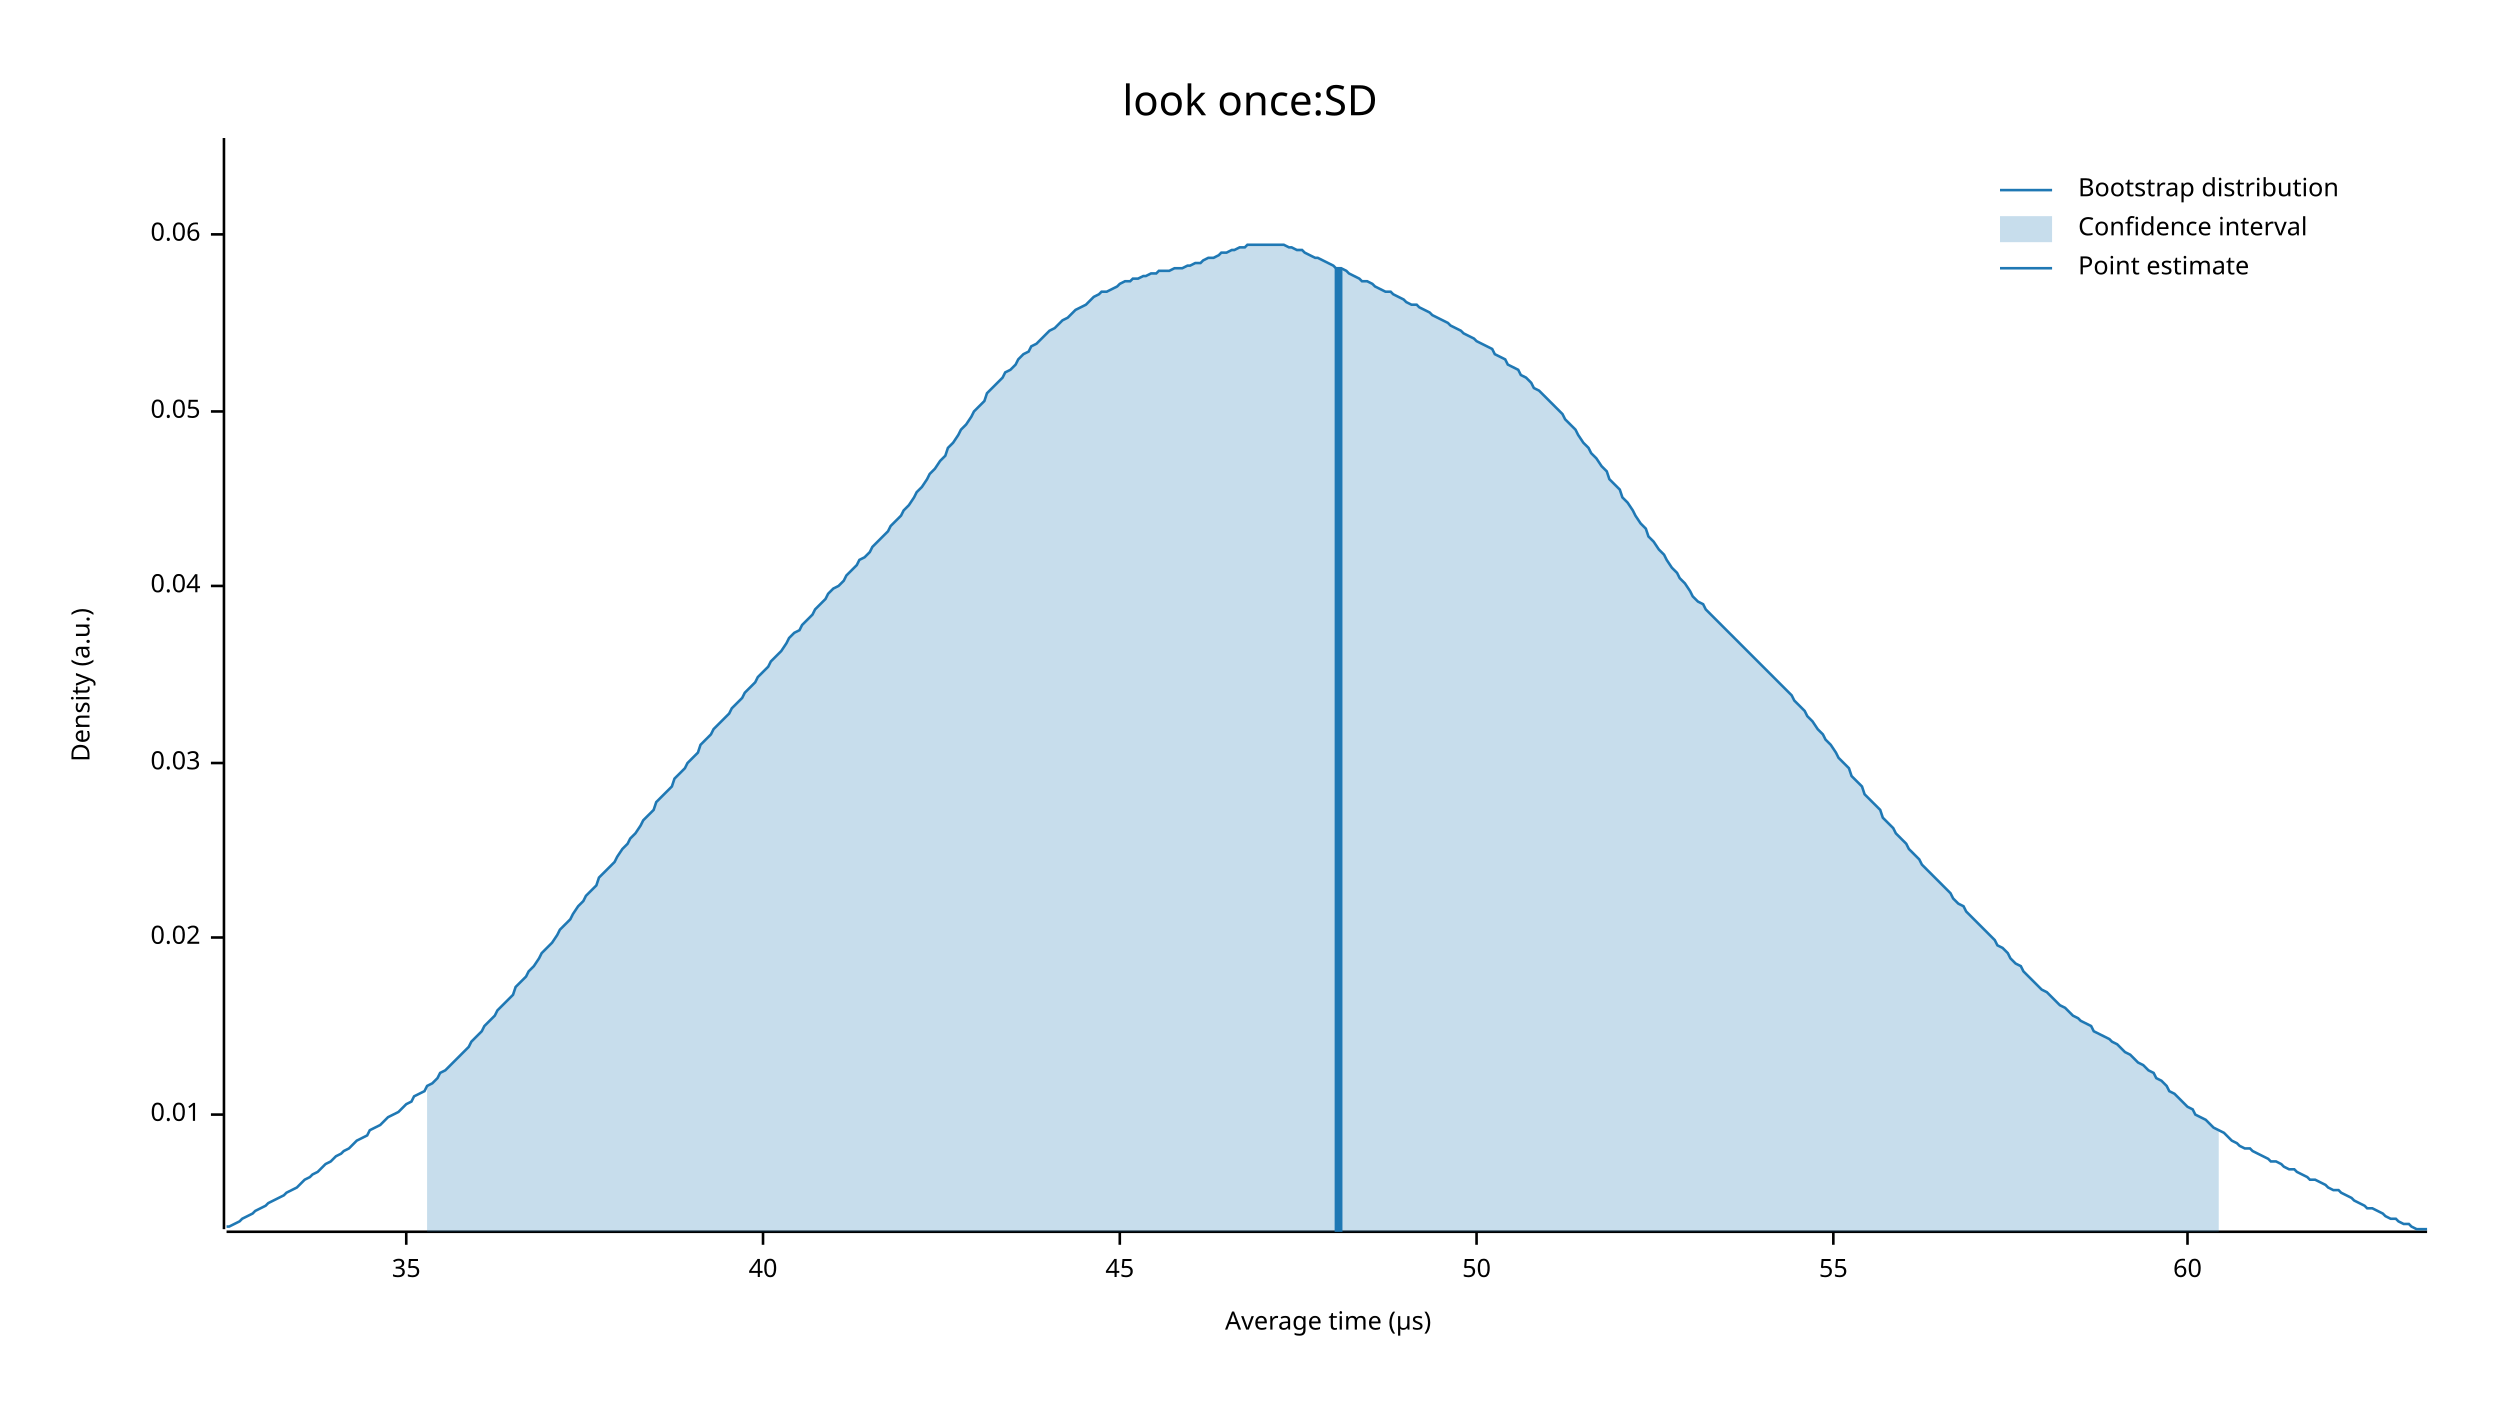
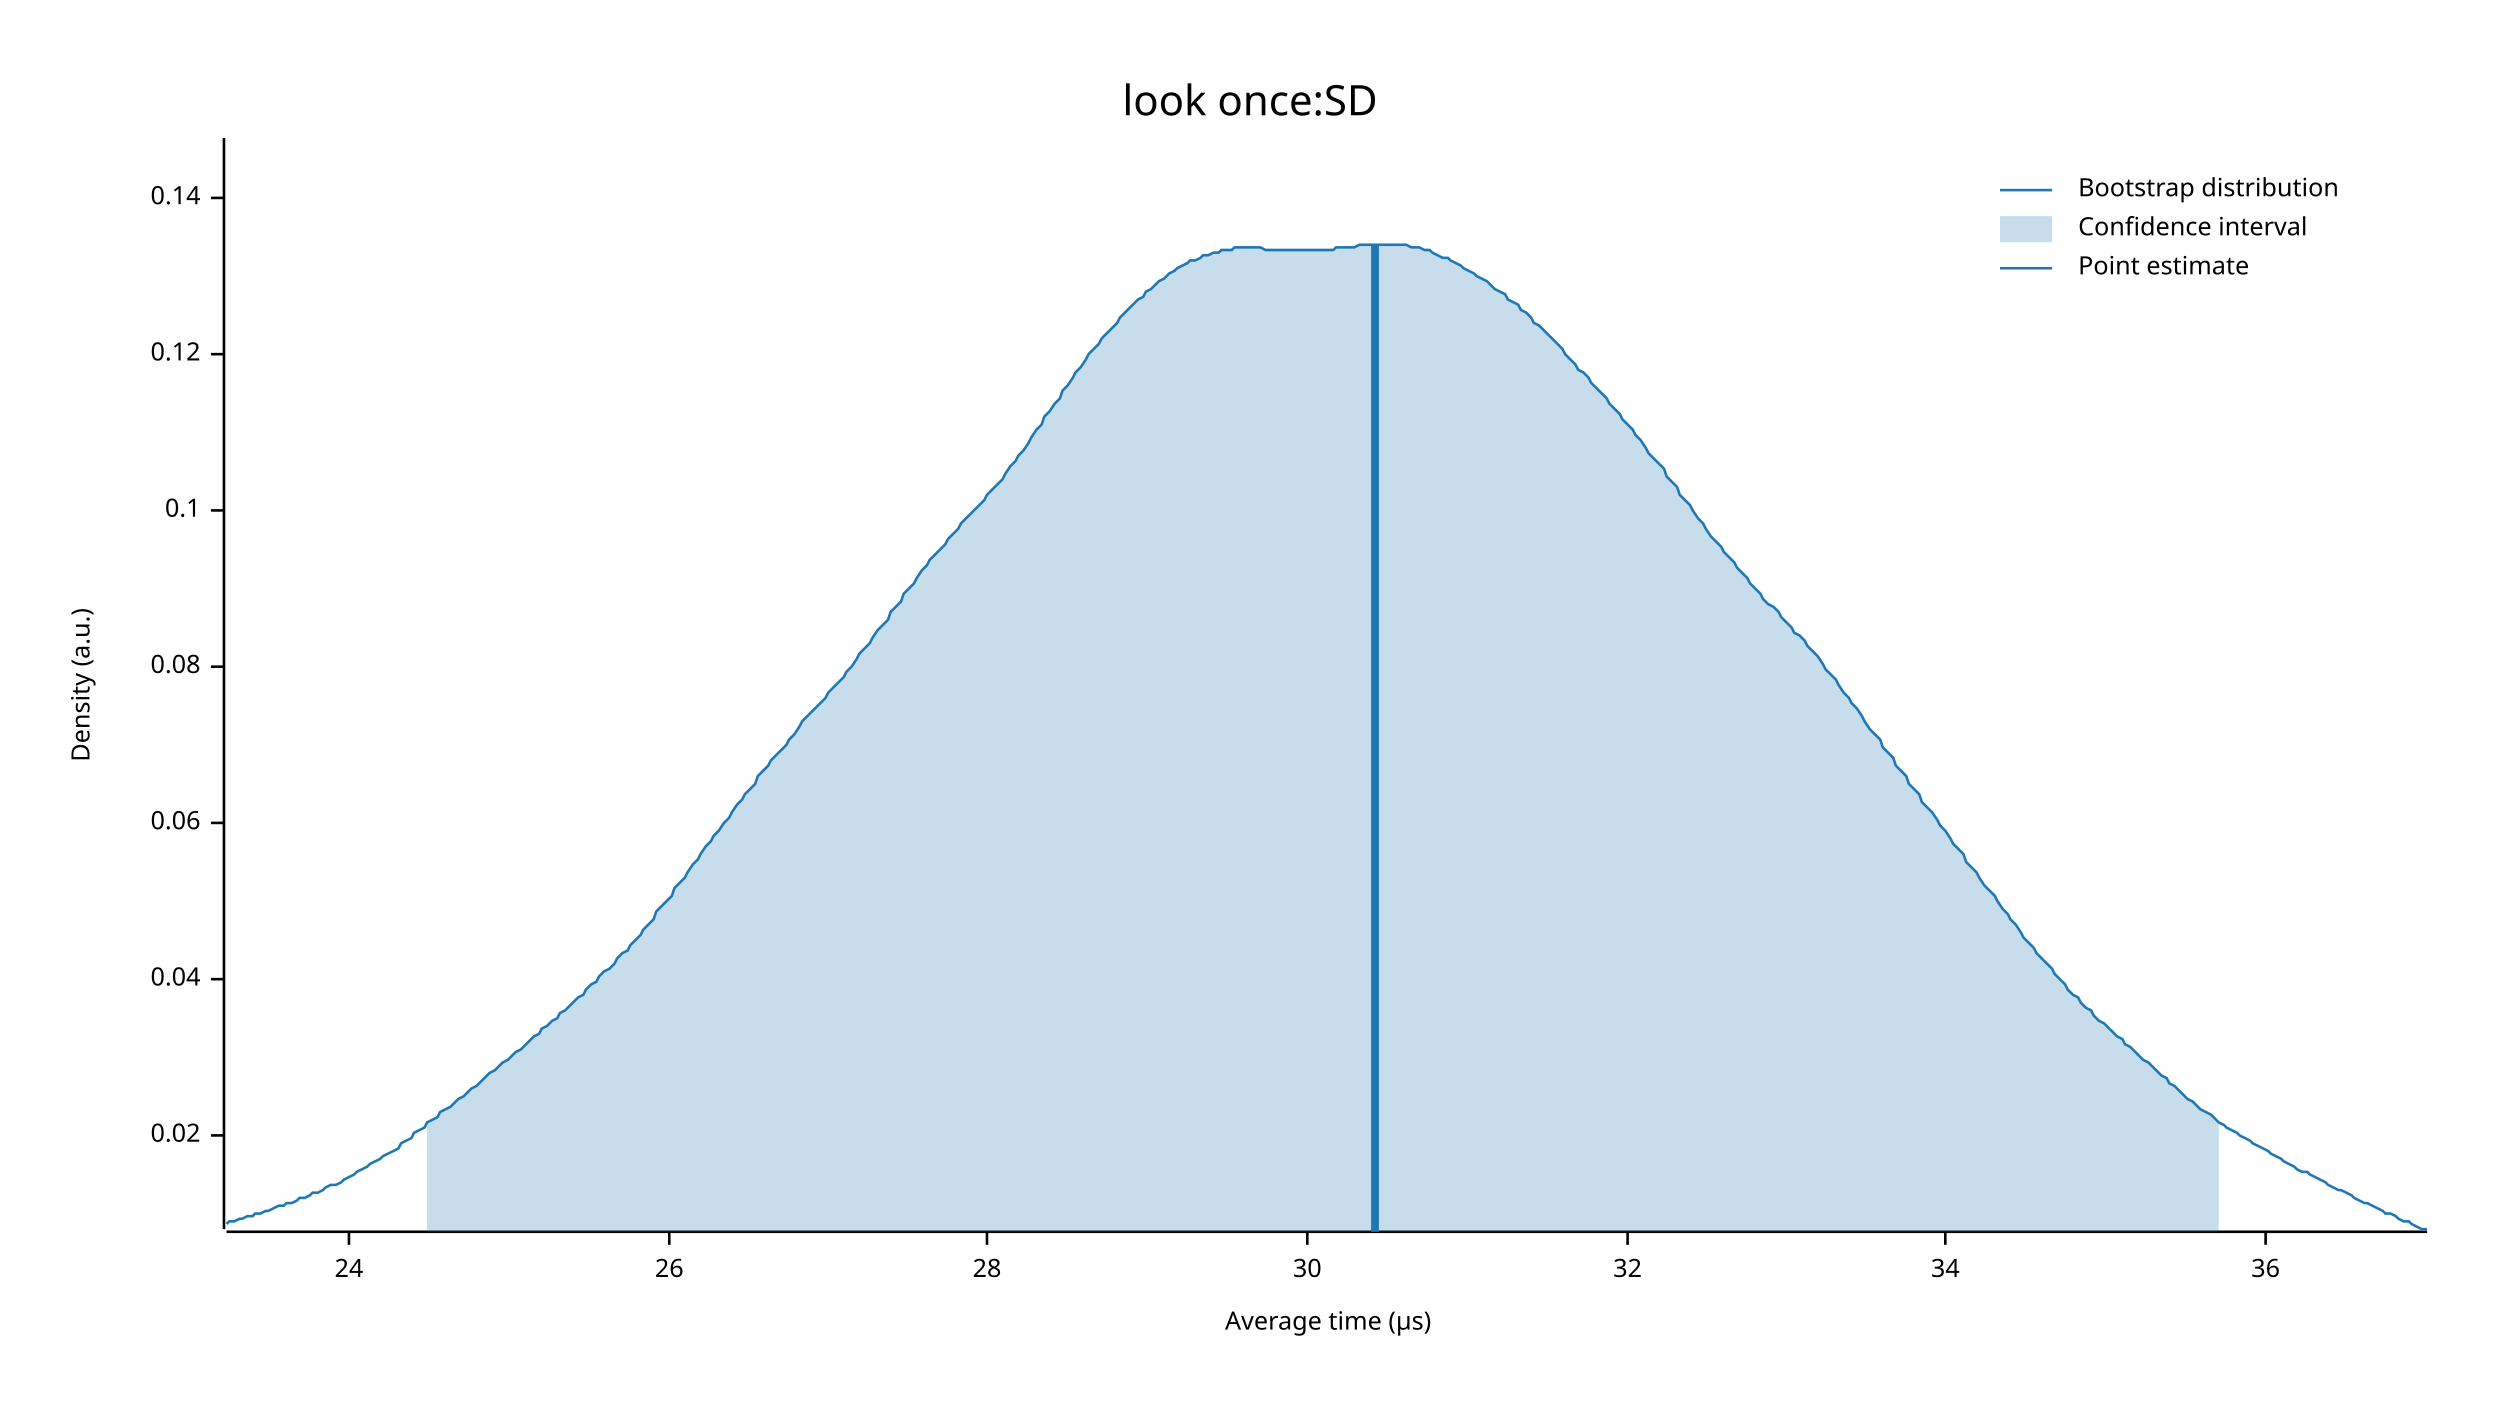
<svg xmlns="http://www.w3.org/2000/svg" width="960" height="540" viewBox="0 0 960 540">
  <text x="480" y="32" dy="0.76em" text-anchor="middle" font-family="sans-serif" font-size="16.129" opacity="1" fill="#000000">
look once:SD
</text>
  <text x="27" y="263" dy="0.76em" text-anchor="middle" font-family="sans-serif" font-size="9.677" opacity="1" fill="#000000" transform="rotate(270, 27, 263)">
Density (a.u.)
</text>
  <text x="510" y="513" dy="-0.5ex" text-anchor="middle" font-family="sans-serif" font-size="9.677" opacity="1" fill="#000000">
Average time (µs)
</text>
  <polyline fill="none" opacity="1" stroke="#000000" stroke-width="1" points="86,53 86,472 " />
-   <text x="77" y="428" dy="0.5ex" text-anchor="end" font-family="sans-serif" font-size="9.677" opacity="1" fill="#000000">
- 0.01
- </text>
-   <polyline fill="none" opacity="1" stroke="#000000" stroke-width="1" points="81,428 86,428 " />
-   <text x="77" y="360" dy="0.5ex" text-anchor="end" font-family="sans-serif" font-size="9.677" opacity="1" fill="#000000">
+   <text x="77" y="436" dy="0.5ex" text-anchor="end" font-family="sans-serif" font-size="9.677" opacity="1" fill="#000000">
0.02
</text>
-   <polyline fill="none" opacity="1" stroke="#000000" stroke-width="1" points="81,360 86,360 " />
-   <text x="77" y="293" dy="0.5ex" text-anchor="end" font-family="sans-serif" font-size="9.677" opacity="1" fill="#000000">
- 0.03
- </text>
-   <polyline fill="none" opacity="1" stroke="#000000" stroke-width="1" points="81,293 86,293 " />
-   <text x="77" y="225" dy="0.5ex" text-anchor="end" font-family="sans-serif" font-size="9.677" opacity="1" fill="#000000">
+   <polyline fill="none" opacity="1" stroke="#000000" stroke-width="1" points="81,436 86,436 " />
+   <text x="77" y="376" dy="0.5ex" text-anchor="end" font-family="sans-serif" font-size="9.677" opacity="1" fill="#000000">
0.04
</text>
-   <polyline fill="none" opacity="1" stroke="#000000" stroke-width="1" points="81,225 86,225 " />
-   <text x="77" y="158" dy="0.5ex" text-anchor="end" font-family="sans-serif" font-size="9.677" opacity="1" fill="#000000">
- 0.05
- </text>
-   <polyline fill="none" opacity="1" stroke="#000000" stroke-width="1" points="81,158 86,158 " />
-   <text x="77" y="90" dy="0.5ex" text-anchor="end" font-family="sans-serif" font-size="9.677" opacity="1" fill="#000000">
+   <polyline fill="none" opacity="1" stroke="#000000" stroke-width="1" points="81,376 86,376 " />
+   <text x="77" y="316" dy="0.5ex" text-anchor="end" font-family="sans-serif" font-size="9.677" opacity="1" fill="#000000">
0.06
</text>
-   <polyline fill="none" opacity="1" stroke="#000000" stroke-width="1" points="81,90 86,90 " />
+   <polyline fill="none" opacity="1" stroke="#000000" stroke-width="1" points="81,316 86,316 " />
+   <text x="77" y="256" dy="0.5ex" text-anchor="end" font-family="sans-serif" font-size="9.677" opacity="1" fill="#000000">
+ 0.08
+ </text>
+   <polyline fill="none" opacity="1" stroke="#000000" stroke-width="1" points="81,256 86,256 " />
+   <text x="77" y="196" dy="0.5ex" text-anchor="end" font-family="sans-serif" font-size="9.677" opacity="1" fill="#000000">
+ 0.1
+ </text>
+   <polyline fill="none" opacity="1" stroke="#000000" stroke-width="1" points="81,196 86,196 " />
+   <text x="77" y="136" dy="0.5ex" text-anchor="end" font-family="sans-serif" font-size="9.677" opacity="1" fill="#000000">
+ 0.12
+ </text>
+   <polyline fill="none" opacity="1" stroke="#000000" stroke-width="1" points="81,136 86,136 " />
+   <text x="77" y="76" dy="0.5ex" text-anchor="end" font-family="sans-serif" font-size="9.677" opacity="1" fill="#000000">
+ 0.14
+ </text>
+   <polyline fill="none" opacity="1" stroke="#000000" stroke-width="1" points="81,76 86,76 " />
  <polyline fill="none" opacity="1" stroke="#000000" stroke-width="1" points="87,473 932,473 " />
-   <text x="156" y="483" dy="0.76em" text-anchor="middle" font-family="sans-serif" font-size="9.677" opacity="1" fill="#000000">
- 35
+   <text x="134" y="483" dy="0.76em" text-anchor="middle" font-family="sans-serif" font-size="9.677" opacity="1" fill="#000000">
+ 24
</text>
-   <polyline fill="none" opacity="1" stroke="#000000" stroke-width="1" points="156,473 156,478 " />
-   <text x="293" y="483" dy="0.76em" text-anchor="middle" font-family="sans-serif" font-size="9.677" opacity="1" fill="#000000">
- 40
+   <polyline fill="none" opacity="1" stroke="#000000" stroke-width="1" points="134,473 134,478 " />
+   <text x="257" y="483" dy="0.76em" text-anchor="middle" font-family="sans-serif" font-size="9.677" opacity="1" fill="#000000">
+ 26
</text>
-   <polyline fill="none" opacity="1" stroke="#000000" stroke-width="1" points="293,473 293,478 " />
-   <text x="430" y="483" dy="0.76em" text-anchor="middle" font-family="sans-serif" font-size="9.677" opacity="1" fill="#000000">
- 45
+   <polyline fill="none" opacity="1" stroke="#000000" stroke-width="1" points="257,473 257,478 " />
+   <text x="379" y="483" dy="0.76em" text-anchor="middle" font-family="sans-serif" font-size="9.677" opacity="1" fill="#000000">
+ 28
</text>
-   <polyline fill="none" opacity="1" stroke="#000000" stroke-width="1" points="430,473 430,478 " />
-   <text x="567" y="483" dy="0.76em" text-anchor="middle" font-family="sans-serif" font-size="9.677" opacity="1" fill="#000000">
- 50
+   <polyline fill="none" opacity="1" stroke="#000000" stroke-width="1" points="379,473 379,478 " />
+   <text x="502" y="483" dy="0.76em" text-anchor="middle" font-family="sans-serif" font-size="9.677" opacity="1" fill="#000000">
+ 30
</text>
-   <polyline fill="none" opacity="1" stroke="#000000" stroke-width="1" points="567,473 567,478 " />
-   <text x="704" y="483" dy="0.76em" text-anchor="middle" font-family="sans-serif" font-size="9.677" opacity="1" fill="#000000">
- 55
+   <polyline fill="none" opacity="1" stroke="#000000" stroke-width="1" points="502,473 502,478 " />
+   <text x="625" y="483" dy="0.76em" text-anchor="middle" font-family="sans-serif" font-size="9.677" opacity="1" fill="#000000">
+ 32
</text>
-   <polyline fill="none" opacity="1" stroke="#000000" stroke-width="1" points="704,473 704,478 " />
-   <text x="840" y="483" dy="0.76em" text-anchor="middle" font-family="sans-serif" font-size="9.677" opacity="1" fill="#000000">
- 60
+   <polyline fill="none" opacity="1" stroke="#000000" stroke-width="1" points="625,473 625,478 " />
+   <text x="747" y="483" dy="0.76em" text-anchor="middle" font-family="sans-serif" font-size="9.677" opacity="1" fill="#000000">
+ 34
</text>
-   <polyline fill="none" opacity="1" stroke="#000000" stroke-width="1" points="840,473 840,478 " />
-   <polyline fill="none" opacity="1" stroke="#1F78B4" stroke-width="1" points="87,471 88,471 90,470 92,469 93,468 95,467 97,466 98,465 100,464 102,463 103,462 105,461 107,460 109,459 110,458 112,457 114,456 115,455 117,453 119,452 120,451 122,450 124,448 125,447 127,446 129,444 131,443 132,442 134,441 136,439 137,438 139,437 141,436 142,434 144,433 146,432 147,431 149,429 151,428 153,427 154,426 156,424 158,423 159,421 161,420 163,419 164,417 166,416 168,414 169,412 171,411 173,409 175,407 176,406 178,404 180,402 181,400 183,398 185,396 186,394 188,392 190,390 191,388 193,386 195,384 197,382 198,379 200,377 202,375 203,373 205,371 207,368 208,366 210,364 212,362 214,359 215,357 217,355 219,353 220,351 222,348 224,346 225,344 227,342 229,340 230,337 232,335 234,333 236,331 237,329 239,326 241,324 242,322 244,320 246,317 247,315 249,313 251,311 252,308 254,306 256,304 258,302 259,299 261,297 263,295 264,293 266,291 268,289 269,286 271,284 273,282 274,280 276,278 278,276 280,274 281,272 283,270 285,268 286,266 288,264 290,262 291,260 293,258 295,256 296,254 298,252 300,250 302,247 303,245 305,243 307,242 308,240 310,238 312,236 313,234 315,232 317,230 318,228 320,226 322,225 324,223 325,221 327,219 329,217 330,215 332,214 334,212 335,210 337,208 339,206 341,204 342,202 344,200 346,198 347,196 349,194 351,191 352,189 354,187 356,184 357,182 359,180 361,177 363,175 364,172 366,170 368,167 369,165 371,163 373,160 374,158 376,156 378,154 379,151 381,149 383,147 385,145 386,143 388,142 390,140 391,138 393,136 395,135 396,133 398,132 400,130 401,129 403,127 405,126 407,124 408,123 410,122 412,120 413,119 415,118 417,117 418,116 420,114 422,113 423,112 425,112 427,111 429,110 430,109 432,108 434,108 435,107 437,107 439,106 440,106 442,105 444,105 445,104 447,104 449,104 451,103 452,103 454,103 456,102 457,102 459,101 461,101 462,100 464,99 466,99 468,98 469,97 471,97 473,96 474,96 476,95 478,95 479,94 481,94 483,94 484,94 486,94 488,94 490,94 491,94 493,94 495,95 496,95 498,96 500,96 501,97 503,98 505,99 506,99 508,100 510,101 512,102 513,103 515,103 517,104 518,105 520,106 522,107 523,108 525,108 527,109 528,110 530,111 532,112 534,112 535,113 537,114 539,115 540,116 542,117 544,117 545,118 547,119 549,120 550,121 552,122 554,123 556,124 557,125 559,126 561,127 562,128 564,129 566,130 567,131 569,132 571,133 573,134 574,136 576,137 578,138 579,140 581,141 583,142 584,144 586,145 588,147 589,149 591,150 593,152 595,154 596,155 598,157 600,159 601,161 603,163 605,165 606,167 608,170 610,172 611,174 613,176 615,179 617,181 618,184 620,186 622,188 623,191 625,193 627,196 628,198 630,201 632,203 633,206 635,208 637,211 639,213 640,215 642,218 644,220 645,222 647,224 649,227 650,229 652,231 654,232 655,234 657,236 659,238 661,240 662,241 664,243 666,245 667,246 669,248 671,250 672,251 674,253 676,255 677,256 679,258 681,260 683,262 684,263 686,265 688,267 689,269 691,271 693,273 694,275 696,277 698,280 700,282 701,284 703,286 705,289 706,291 708,293 710,295 711,298 713,300 715,302 716,305 718,307 720,309 722,311 723,314 725,316 727,318 728,320 730,322 732,324 733,326 735,328 737,330 738,332 740,334 742,336 744,338 745,339 747,341 749,343 750,345 752,347 754,348 755,350 757,352 759,354 760,355 762,357 764,359 766,361 767,363 769,364 771,366 772,368 774,370 776,371 777,373 779,375 781,377 782,378 784,380 786,381 788,383 789,384 791,386 793,387 794,388 796,390 798,391 799,392 801,393 803,394 804,396 806,397 808,398 810,399 811,400 813,401 815,403 816,404 818,405 820,407 821,408 823,409 825,411 827,412 828,414 830,415 832,417 833,419 835,420 837,422 838,423 840,425 842,426 843,428 845,429 847,430 849,432 850,433 852,434 854,435 855,436 857,438 859,439 860,440 862,441 864,441 865,442 867,443 869,444 871,445 872,446 874,446 876,447 877,448 879,449 881,449 882,450 884,451 886,452 887,453 889,453 891,454 893,455 894,456 896,457 898,457 899,458 901,459 903,460 904,461 906,462 908,463 909,464 911,464 913,465 915,466 916,467 918,468 920,468 921,469 923,470 925,470 926,471 928,472 930,472 932,472 " />
-   <polygon opacity="0.25" fill="#1F78B4" points="164,417 166,416 168,414 169,412 171,411 173,409 175,407 176,406 178,404 180,402 181,400 183,398 185,396 186,394 188,392 190,390 191,388 193,386 195,384 197,382 198,379 200,377 202,375 203,373 205,371 207,368 208,366 210,364 212,362 214,359 215,357 217,355 219,353 220,351 222,348 224,346 225,344 227,342 229,340 230,337 232,335 234,333 236,331 237,329 239,326 241,324 242,322 244,320 246,317 247,315 249,313 251,311 252,308 254,306 256,304 258,302 259,299 261,297 263,295 264,293 266,291 268,289 269,286 271,284 273,282 274,280 276,278 278,276 280,274 281,272 283,270 285,268 286,266 288,264 290,262 291,260 293,258 295,256 296,254 298,252 300,250 302,247 303,245 305,243 307,242 308,240 310,238 312,236 313,234 315,232 317,230 318,228 320,226 322,225 324,223 325,221 327,219 329,217 330,215 332,214 334,212 335,210 337,208 339,206 341,204 342,202 344,200 346,198 347,196 349,194 351,191 352,189 354,187 356,184 357,182 359,180 361,177 363,175 364,172 366,170 368,167 369,165 371,163 373,160 374,158 376,156 378,154 379,151 381,149 383,147 385,145 386,143 388,142 390,140 391,138 393,136 395,135 396,133 398,132 400,130 401,129 403,127 405,126 407,124 408,123 410,122 412,120 413,119 415,118 417,117 418,116 420,114 422,113 423,112 425,112 427,111 429,110 430,109 432,108 434,108 435,107 437,107 439,106 440,106 442,105 444,105 445,104 447,104 449,104 451,103 452,103 454,103 456,102 457,102 459,101 461,101 462,100 464,99 466,99 468,98 469,97 471,97 473,96 474,96 476,95 478,95 479,94 481,94 483,94 484,94 486,94 488,94 490,94 491,94 493,94 495,95 496,95 498,96 500,96 501,97 503,98 505,99 506,99 508,100 510,101 512,102 513,103 515,103 517,104 518,105 520,106 522,107 523,108 525,108 527,109 528,110 530,111 532,112 534,112 535,113 537,114 539,115 540,116 542,117 544,117 545,118 547,119 549,120 550,121 552,122 554,123 556,124 557,125 559,126 561,127 562,128 564,129 566,130 567,131 569,132 571,133 573,134 574,136 576,137 578,138 579,140 581,141 583,142 584,144 586,145 588,147 589,149 591,150 593,152 595,154 596,155 598,157 600,159 601,161 603,163 605,165 606,167 608,170 610,172 611,174 613,176 615,179 617,181 618,184 620,186 622,188 623,191 625,193 627,196 628,198 630,201 632,203 633,206 635,208 637,211 639,213 640,215 642,218 644,220 645,222 647,224 649,227 650,229 652,231 654,232 655,234 657,236 659,238 661,240 662,241 664,243 666,245 667,246 669,248 671,250 672,251 674,253 676,255 677,256 679,258 681,260 683,262 684,263 686,265 688,267 689,269 691,271 693,273 694,275 696,277 698,280 700,282 701,284 703,286 705,289 706,291 708,293 710,295 711,298 713,300 715,302 716,305 718,307 720,309 722,311 723,314 725,316 727,318 728,320 730,322 732,324 733,326 735,328 737,330 738,332 740,334 742,336 744,338 745,339 747,341 749,343 750,345 752,347 754,348 755,350 757,352 759,354 760,355 762,357 764,359 766,361 767,363 769,364 771,366 772,368 774,370 776,371 777,373 779,375 781,377 782,378 784,380 786,381 788,383 789,384 791,386 793,387 794,388 796,390 798,391 799,392 801,393 803,394 804,396 806,397 808,398 810,399 811,400 813,401 815,403 816,404 818,405 820,407 821,408 823,409 825,411 827,412 828,414 830,415 832,417 833,419 835,420 837,422 838,423 840,425 842,426 843,428 845,429 847,430 849,432 850,433 852,434 852,473 164,473 " />
-   <polyline fill="none" opacity="1" stroke="#1F78B4" stroke-width="3" points="514,473 514,103 " />
+   <polyline fill="none" opacity="1" stroke="#000000" stroke-width="1" points="747,473 747,478 " />
+   <text x="870" y="483" dy="0.76em" text-anchor="middle" font-family="sans-serif" font-size="9.677" opacity="1" fill="#000000">
+ 36
+ </text>
+   <polyline fill="none" opacity="1" stroke="#000000" stroke-width="1" points="870,473 870,478 " />
+   <polyline fill="none" opacity="1" stroke="#1F78B4" stroke-width="1" points="87,470 88,469 90,469 92,468 93,468 95,467 97,467 98,466 100,466 102,465 103,465 105,464 107,463 109,463 110,462 112,462 114,461 115,460 117,460 119,459 120,458 122,458 124,457 125,456 127,455 129,455 131,454 132,453 134,452 136,451 137,450 139,449 141,448 142,447 144,446 146,445 147,444 149,443 151,442 153,441 154,439 156,438 158,437 159,435 161,434 163,433 164,431 166,430 168,429 169,427 171,426 173,425 175,423 176,422 178,421 180,419 181,418 183,417 185,415 186,414 188,412 190,411 191,410 193,408 195,407 197,405 198,404 200,403 202,401 203,400 205,398 207,397 208,395 210,394 212,392 214,391 215,389 217,388 219,386 220,385 222,383 224,382 225,380 227,378 229,377 230,375 232,373 234,372 236,370 237,368 239,366 241,365 242,363 244,361 246,359 247,357 249,355 251,353 252,350 254,348 256,346 258,344 259,341 261,339 263,337 264,335 266,332 268,330 269,328 271,325 273,323 274,321 276,319 278,316 280,314 281,312 283,309 285,307 286,305 288,303 290,301 291,298 293,296 295,294 296,292 298,290 300,288 302,286 303,284 305,282 307,279 308,277 310,275 312,273 313,272 315,270 317,268 318,266 320,264 322,262 324,260 325,258 327,256 329,253 330,251 332,249 334,247 335,245 337,242 339,240 341,238 342,235 344,233 346,231 347,228 349,226 351,224 352,222 354,219 356,217 357,215 359,213 361,211 363,209 364,207 366,205 368,203 369,201 371,199 373,197 374,196 376,194 378,192 379,190 381,188 383,186 385,184 386,182 388,179 390,177 391,175 393,173 395,170 396,168 398,165 400,163 401,160 403,158 405,155 407,153 408,150 410,148 412,145 413,143 415,141 417,138 418,136 420,134 422,132 423,130 425,128 427,126 429,124 430,122 432,120 434,118 435,117 437,115 439,114 440,112 442,111 444,109 445,108 447,107 449,105 451,104 452,103 454,102 456,101 457,100 459,100 461,99 462,98 464,98 466,97 468,97 469,96 471,96 473,96 474,95 476,95 478,95 479,95 481,95 483,95 484,95 486,96 488,96 490,96 491,96 493,96 495,96 496,96 498,96 500,96 501,96 503,96 505,96 506,96 508,96 510,96 512,96 513,95 515,95 517,95 518,95 520,95 522,94 523,94 525,94 527,94 528,94 530,94 532,94 534,94 535,94 537,94 539,94 540,94 542,95 544,95 545,95 547,96 549,96 550,97 552,98 554,99 556,99 557,100 559,101 561,102 562,103 564,104 566,105 567,106 569,107 571,108 573,110 574,111 576,112 578,113 579,115 581,116 583,117 584,119 586,120 588,122 589,124 591,125 593,127 595,129 596,130 598,132 600,134 601,136 603,138 605,140 606,142 608,143 610,145 611,147 613,149 615,151 617,153 618,155 620,157 622,159 623,161 625,163 627,165 628,167 630,169 632,172 633,174 635,176 637,178 639,180 640,183 642,185 644,187 645,190 647,192 649,194 650,196 652,199 654,201 655,203 657,206 659,208 661,210 662,212 664,214 666,216 667,218 669,220 671,222 672,224 674,226 676,228 677,230 679,232 681,233 683,235 684,237 686,239 688,241 689,243 691,244 693,246 694,248 696,250 698,252 700,255 701,257 703,259 705,261 706,263 708,266 710,268 711,270 713,272 715,275 716,277 718,280 720,282 722,284 723,287 725,289 727,291 728,294 730,296 732,298 733,301 735,303 737,305 738,308 740,310 742,312 744,315 745,317 747,319 749,322 750,324 752,326 754,328 755,331 757,333 759,335 760,337 762,340 764,342 766,344 767,346 769,349 771,351 772,353 774,355 776,358 777,360 779,362 781,364 782,366 784,368 786,370 788,372 789,374 791,376 793,378 794,380 796,382 798,383 799,385 801,387 803,388 804,390 806,392 808,393 810,395 811,396 813,398 815,399 816,401 818,402 820,404 821,405 823,407 825,408 827,410 828,411 830,413 832,414 833,416 835,417 837,419 838,420 840,422 842,423 843,424 845,426 847,427 849,428 850,429 852,431 854,432 855,433 857,434 859,435 860,436 862,437 864,438 865,439 867,440 869,441 871,442 872,443 874,444 876,445 877,446 879,447 881,448 882,449 884,450 886,450 887,451 889,452 891,453 893,454 894,455 896,456 898,457 899,457 901,458 903,459 904,460 906,461 908,462 909,462 911,463 913,464 915,465 916,466 918,466 920,467 921,468 923,469 925,469 926,470 928,471 930,472 932,472 " />
+   <polygon opacity="0.25" fill="#1F78B4" points="164,431 166,430 168,429 169,427 171,426 173,425 175,423 176,422 178,421 180,419 181,418 183,417 185,415 186,414 188,412 190,411 191,410 193,408 195,407 197,405 198,404 200,403 202,401 203,400 205,398 207,397 208,395 210,394 212,392 214,391 215,389 217,388 219,386 220,385 222,383 224,382 225,380 227,378 229,377 230,375 232,373 234,372 236,370 237,368 239,366 241,365 242,363 244,361 246,359 247,357 249,355 251,353 252,350 254,348 256,346 258,344 259,341 261,339 263,337 264,335 266,332 268,330 269,328 271,325 273,323 274,321 276,319 278,316 280,314 281,312 283,309 285,307 286,305 288,303 290,301 291,298 293,296 295,294 296,292 298,290 300,288 302,286 303,284 305,282 307,279 308,277 310,275 312,273 313,272 315,270 317,268 318,266 320,264 322,262 324,260 325,258 327,256 329,253 330,251 332,249 334,247 335,245 337,242 339,240 341,238 342,235 344,233 346,231 347,228 349,226 351,224 352,222 354,219 356,217 357,215 359,213 361,211 363,209 364,207 366,205 368,203 369,201 371,199 373,197 374,196 376,194 378,192 379,190 381,188 383,186 385,184 386,182 388,179 390,177 391,175 393,173 395,170 396,168 398,165 400,163 401,160 403,158 405,155 407,153 408,150 410,148 412,145 413,143 415,141 417,138 418,136 420,134 422,132 423,130 425,128 427,126 429,124 430,122 432,120 434,118 435,117 437,115 439,114 440,112 442,111 444,109 445,108 447,107 449,105 451,104 452,103 454,102 456,101 457,100 459,100 461,99 462,98 464,98 466,97 468,97 469,96 471,96 473,96 474,95 476,95 478,95 479,95 481,95 483,95 484,95 486,96 488,96 490,96 491,96 493,96 495,96 496,96 498,96 500,96 501,96 503,96 505,96 506,96 508,96 510,96 512,96 513,95 515,95 517,95 518,95 520,95 522,94 523,94 525,94 527,94 528,94 530,94 532,94 534,94 535,94 537,94 539,94 540,94 542,95 544,95 545,95 547,96 549,96 550,97 552,98 554,99 556,99 557,100 559,101 561,102 562,103 564,104 566,105 567,106 569,107 571,108 573,110 574,111 576,112 578,113 579,115 581,116 583,117 584,119 586,120 588,122 589,124 591,125 593,127 595,129 596,130 598,132 600,134 601,136 603,138 605,140 606,142 608,143 610,145 611,147 613,149 615,151 617,153 618,155 620,157 622,159 623,161 625,163 627,165 628,167 630,169 632,172 633,174 635,176 637,178 639,180 640,183 642,185 644,187 645,190 647,192 649,194 650,196 652,199 654,201 655,203 657,206 659,208 661,210 662,212 664,214 666,216 667,218 669,220 671,222 672,224 674,226 676,228 677,230 679,232 681,233 683,235 684,237 686,239 688,241 689,243 691,244 693,246 694,248 696,250 698,252 700,255 701,257 703,259 705,261 706,263 708,266 710,268 711,270 713,272 715,275 716,277 718,280 720,282 722,284 723,287 725,289 727,291 728,294 730,296 732,298 733,301 735,303 737,305 738,308 740,310 742,312 744,315 745,317 747,319 749,322 750,324 752,326 754,328 755,331 757,333 759,335 760,337 762,340 764,342 766,344 767,346 769,349 771,351 772,353 774,355 776,358 777,360 779,362 781,364 782,366 784,368 786,370 788,372 789,374 791,376 793,378 794,380 796,382 798,383 799,385 801,387 803,388 804,390 806,392 808,393 810,395 811,396 813,398 815,399 816,401 818,402 820,404 821,405 823,407 825,408 827,410 828,411 830,413 832,414 833,416 835,417 837,419 838,420 840,422 842,423 843,424 845,426 847,427 849,428 850,429 852,431 852,473 164,473 " />
+   <polyline fill="none" opacity="1" stroke="#1F78B4" stroke-width="3" points="528,473 528,94 " />
  <text x="798" y="68" dy="0.76em" text-anchor="start" font-family="sans-serif" font-size="9.677" opacity="1" fill="#000000">
Bootstrap distribution
</text>
  <text x="798" y="83" dy="0.76em" text-anchor="start" font-family="sans-serif" font-size="9.677" opacity="1" fill="#000000">
Confidence interval
</text>
  <text x="798" y="98" dy="0.76em" text-anchor="start" font-family="sans-serif" font-size="9.677" opacity="1" fill="#000000">
Point estimate
</text>
  <polyline fill="none" opacity="1" stroke="#1F78B4" stroke-width="1" points="768,73 788,73 " />
  <rect x="768" y="83" width="20" height="10" opacity="0.25" fill="#1F78B4" stroke="none" />
  <polyline fill="none" opacity="1" stroke="#1F78B4" stroke-width="1" points="768,103 788,103 " />
</svg>
